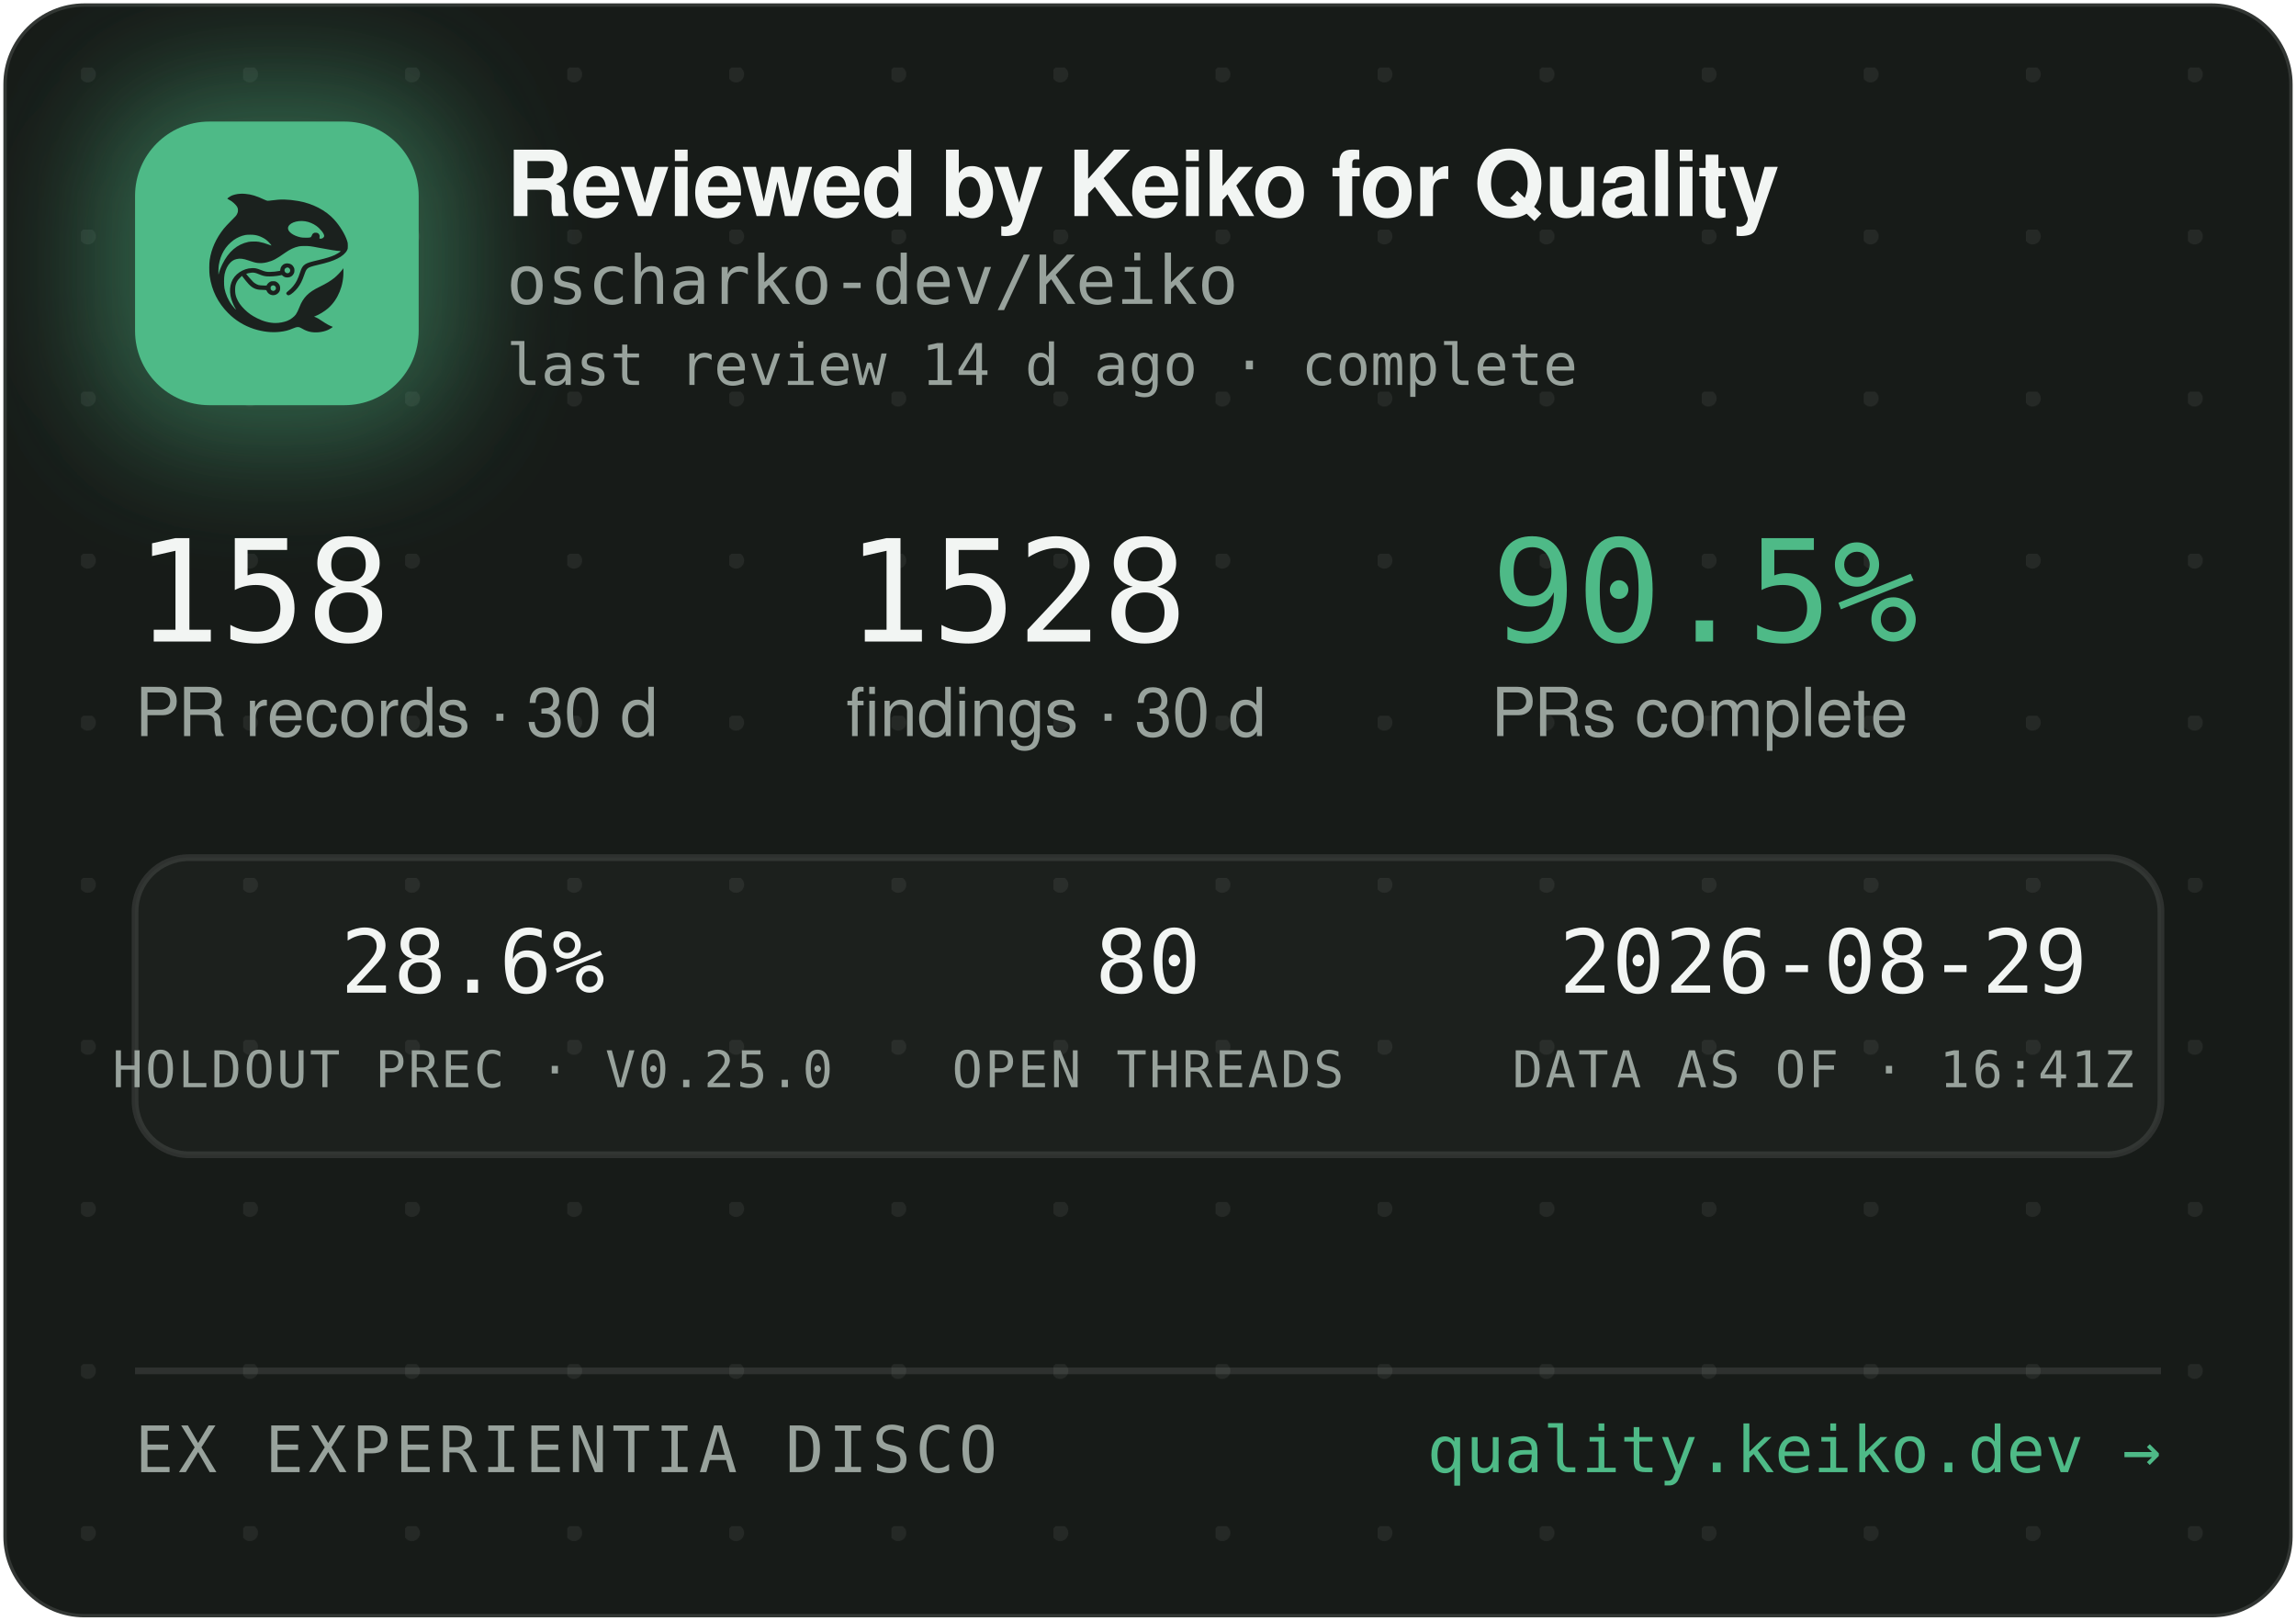
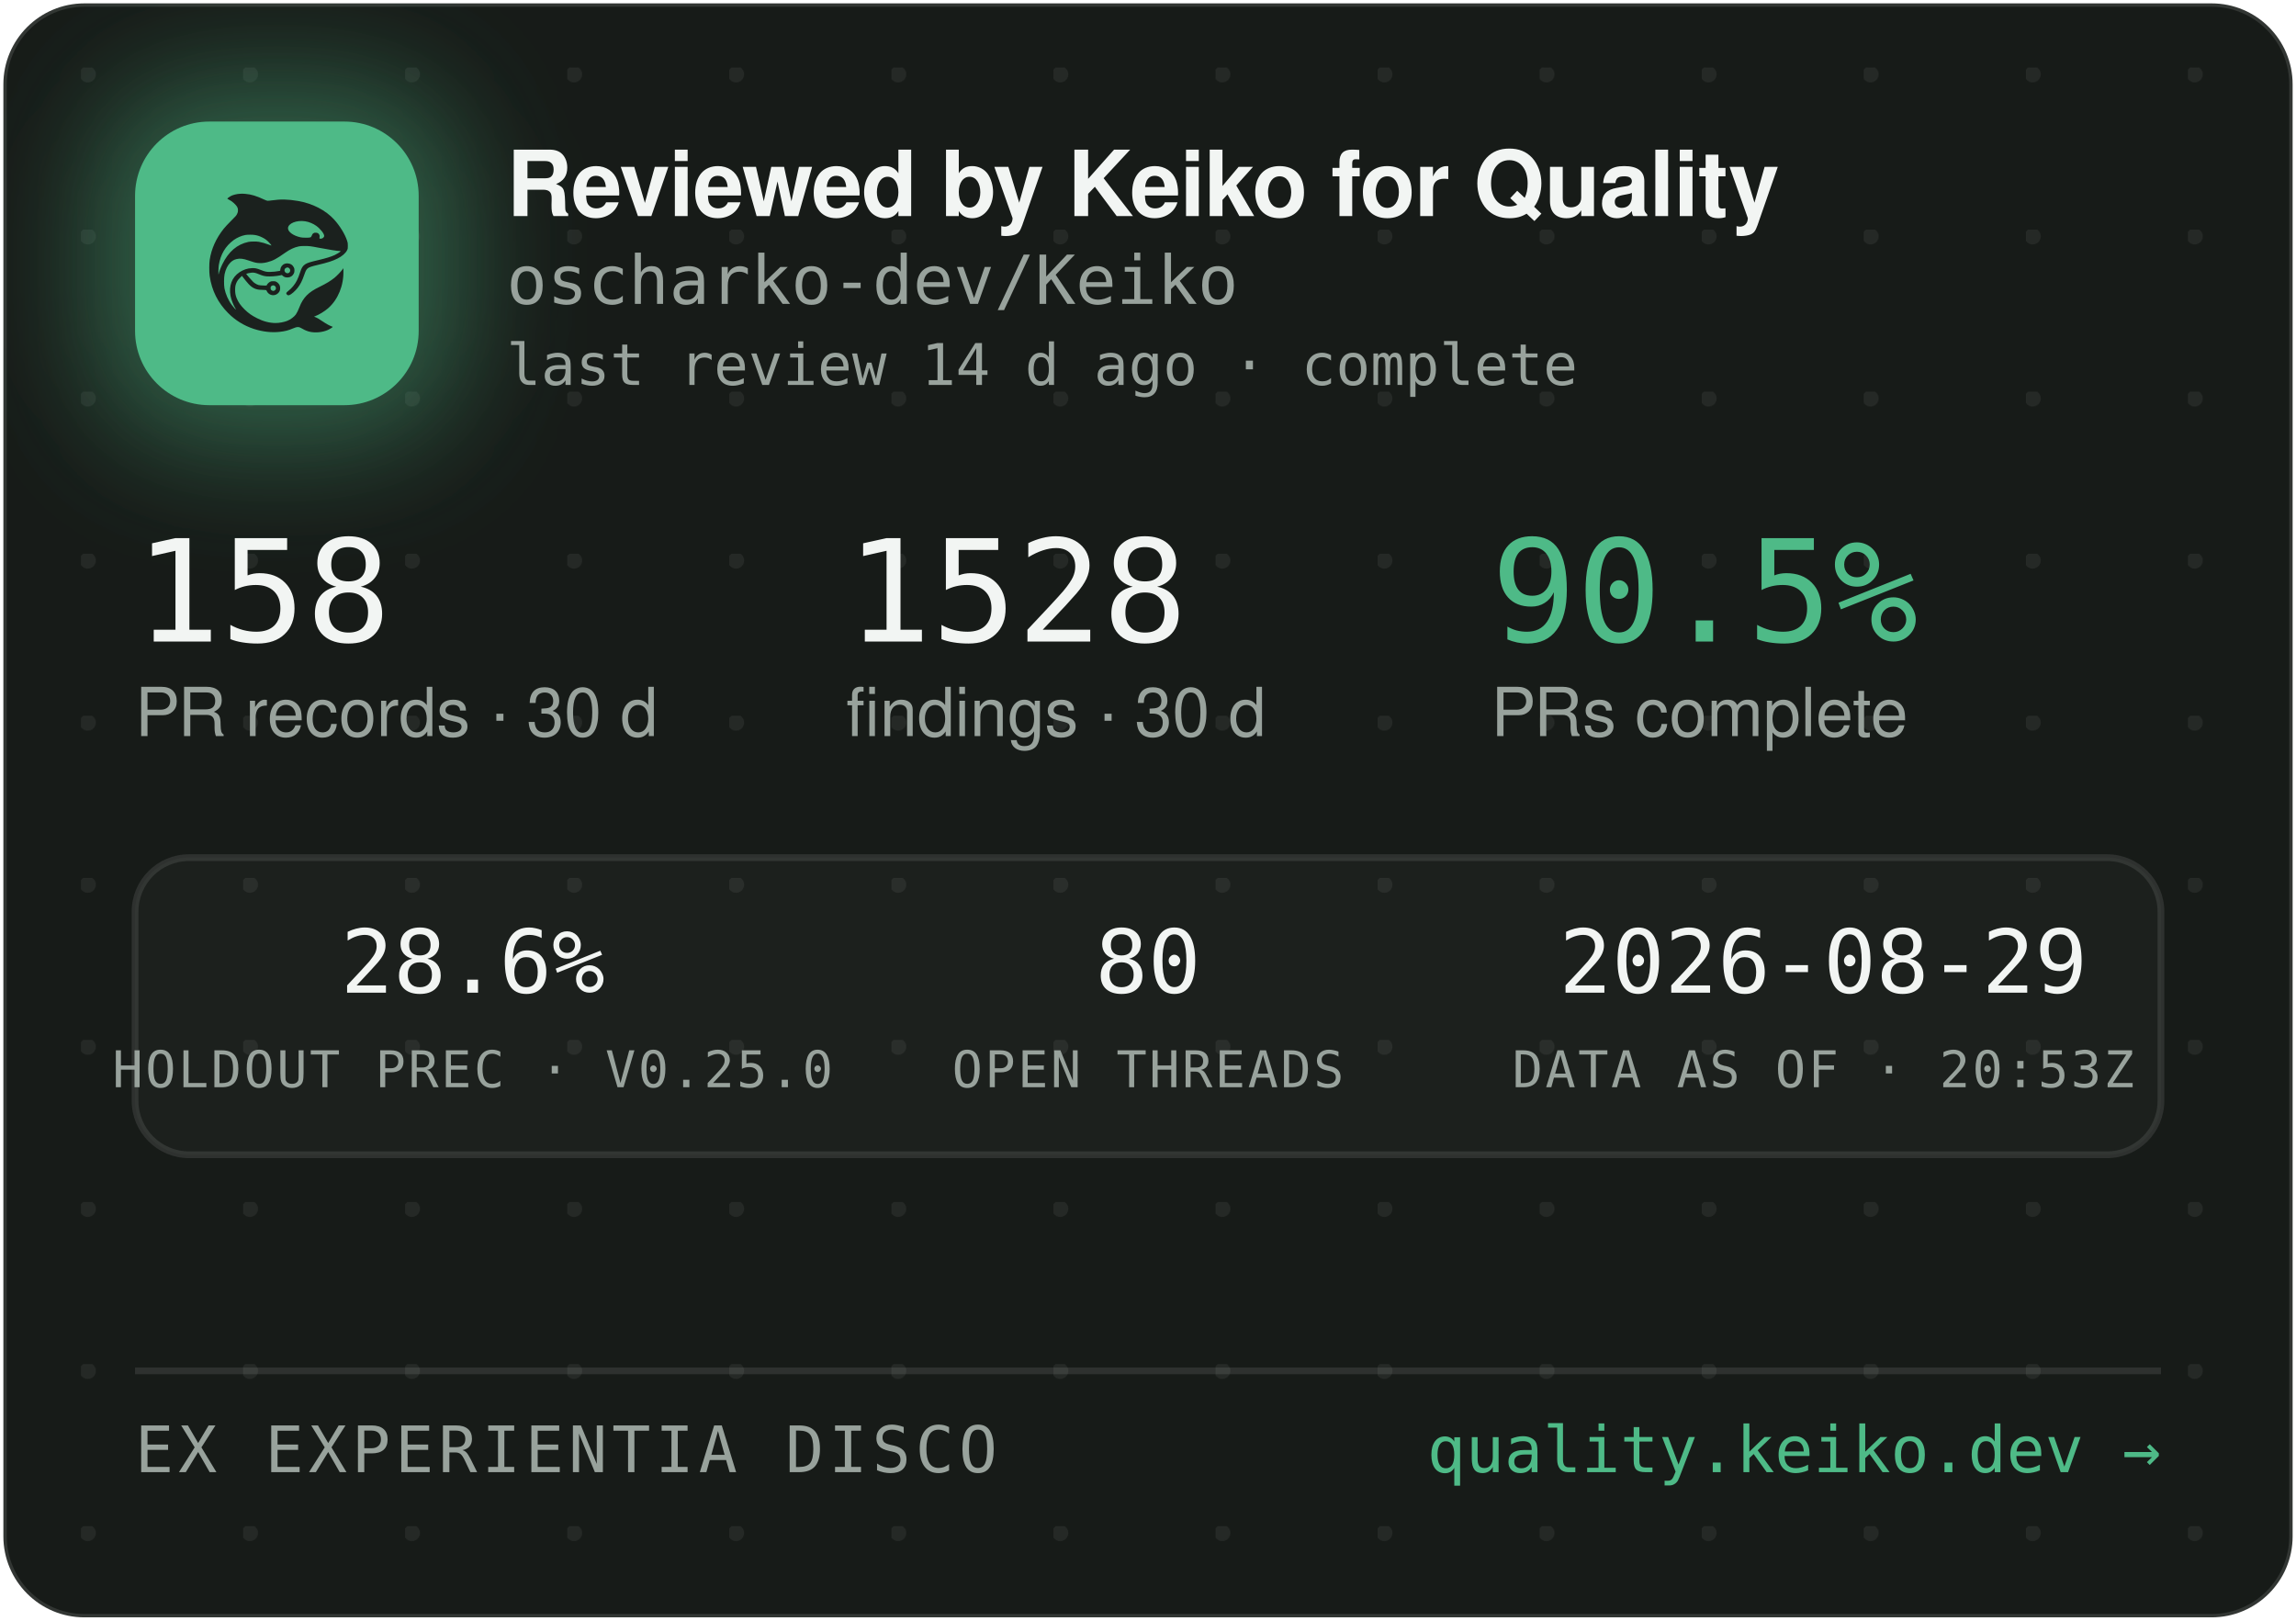
<svg xmlns="http://www.w3.org/2000/svg" width="340" height="240" viewBox="0 0 340 240" role="img" aria-label="Reviewed by Keiko for Quality — oscharko-dev/Keiko">
  <defs>
    <pattern id="dots" width="24" height="24" patternUnits="userSpaceOnUse" x="12" y="10">
      <circle cx="1" cy="1" r="1.2" fill="rgba(233,237,235,0.07)" />
    </pattern>
    <filter id="glow" x="-60%" y="-60%" width="220%" height="220%">
      <feGaussianBlur stdDeviation="9" />
    </filter>
    <clipPath id="card">
      <rect x="0.5" y="0.5" width="339" height="239" rx="12" />
    </clipPath>
  </defs>
  <rect x="0.5" y="0.5" width="339" height="239" rx="12" fill="#171B18" stroke="rgba(255,255,255,0.12)" />
  <rect x="0.5" y="0.5" width="339" height="239" rx="12" fill="url(#dots)" />
  <g clip-path="url(#card)">
    <rect x="14" y="12" width="54" height="54" rx="16" fill="rgba(78,186,135,0.45)" filter="url(#glow)" />
    <rect x="20" y="18" width="42" height="42" rx="11" fill="#4EBA87" />
    <g transform="translate(24,22) scale(0.03320312)">
      <g transform="translate(1024 0) scale(-1 1)">
        <g transform="translate(1024, 1024) scale(-0.1, -0.1)" fill="#1B211E" stroke="none">
          <path d="M3465 8223 c-144 -8 -314 -52 -408 -105 -69 -39 -146 -99 -146 -113 0 -5 30 -24 68 -42 146 -70 323 -229 377 -340 25 -49 29 -70 29 -138 -1 -72 -5 -88 -39 -160 -36 -75 -54 -95 -265 -305 -134 -132 -270 -279 -331 -355 -339 -425 -552 -896 -626 -1390 -25 -165 -25 -549 0 -720 92 -645 368 -1196 826 -1655 322 -324 710 -562 1145 -704 389 -126 793 -172 1155 -130 235 27 377 63 579 149 205 87 268 86 423 -7 102 -62 231 -115 335 -138 247 -56 562 -26 794 74 92 40 244 136 232 146 -4 3 -26 12 -48 19 -86 28 -246 116 -385 211 -162 112 -284 182 -357 207 l-48 17 40 15 c185 70 436 223 595 363 438 386 695 1014 678 1663 l-3 120 -50 -70 c-64 -90 -248 -280 -350 -362 -171 -136 -366 -255 -645 -391 -288 -140 -442 -243 -590 -391 -136 -137 -247 -316 -325 -526 -47 -127 -114 -262 -160 -326 -79 -107 -237 -224 -384 -283 -136 -55 -355 -96 -514 -96 -274 0 -548 71 -832 215 -242 123 -375 216 -553 389 -175 171 -287 332 -361 517 -44 114 -63 216 -63 359 0 152 17 233 74 350 35 70 59 102 136 179 l95 94 21 -29 c55 -75 219 -277 277 -338 171 -183 337 -256 582 -256 56 0 126 -3 155 -7 53 -6 54 -7 76 -57 30 -66 97 -128 172 -156 151 -57 318 11 395 160 33 62 34 193 3 261 -30 64 -88 125 -148 157 -44 23 -63 27 -141 27 -78 0 -97 -4 -140 -27 -58 -30 -131 -105 -141 -142 -6 -25 -8 -26 -93 -26 -47 0 -131 5 -186 10 -87 8 -111 15 -182 51 -45 22 -109 66 -143 96 -59 53 -326 361 -319 367 14 11 179 47 241 52 102 9 177 -7 318 -66 158 -66 243 -89 357 -99 157 -12 413 5 582 40 l93 19 44 -39 c59 -52 135 -75 228 -69 117 8 212 72 262 176 23 47 28 71 28 138 0 70 -4 89 -29 138 -55 110 -145 167 -270 174 -65 3 -91 0 -137 -18 -107 -40 -183 -140 -195 -257 l-6 -52 -51 -11 c-104 -23 -285 -41 -411 -42 -149 -1 -211 12 -402 88 -186 74 -256 88 -403 81 -193 -8 -377 -70 -546 -182 -342 -228 -485 -611 -399 -1064 30 -157 119 -388 209 -541 20 -35 35 -64 33 -66 -8 -8 -111 108 -190 214 -154 206 -278 489 -324 737 -28 154 -25 492 6 635 46 216 133 391 256 514 82 82 161 128 271 156 152 39 300 23 529 -57 217 -76 308 -101 410 -114 137 -17 284 -7 426 30 272 70 414 145 809 425 217 153 399 238 610 283 64 14 129 18 265 18 197 0 269 -9 615 -76 461 -89 843 -149 952 -149 41 0 41 0 23 -20 -28 -31 -169 -119 -254 -158 -167 -77 -388 -145 -716 -222 -399 -93 -508 -128 -608 -194 -102 -68 -160 -160 -217 -346 -35 -115 -102 -286 -149 -378 -85 -168 -227 -341 -377 -458 -105 -82 -115 -107 -69 -162 29 -34 65 -44 109 -29 86 29 261 181 371 322 126 162 201 309 295 581 61 176 90 232 145 283 62 57 163 93 470 165 439 104 640 169 863 278 206 100 368 240 434 375 32 67 33 71 33 198 -1 120 -3 138 -34 229 -98 294 -319 655 -573 936 -381 421 -968 723 -1618 834 -448 76 -767 83 -1169 25 -80 -12 -165 -19 -190 -17 -26 3 -90 26 -146 53 -343 162 -576 233 -842 255 -114 9 -141 10 -248 3z m2926 -1227 c164 -27 346 -102 485 -202 181 -129 354 -348 354 -448 0 -64 -75 -126 -154 -126 -60 0 -63 4 -52 70 8 50 7 65 -9 100 -29 64 -74 93 -151 98 -54 4 -70 1 -107 -21 -42 -25 -61 -52 -91 -129 -25 -64 -55 -73 -246 -73 -121 0 -187 5 -248 18 -318 70 -556 242 -556 402 0 218 388 374 775 311z m-2249 -611 c119 -21 208 -50 321 -106 114 -56 177 -100 266 -184 67 -63 157 -173 148 -181 -2 -3 -61 18 -130 45 -131 52 -298 100 -427 122 -113 20 -367 17 -470 -4 -502 -106 -885 -433 -1160 -992 -70 -142 -160 -379 -160 -424 0 -9 -5 -23 -11 -31 -13 -19 -5 316 10 410 80 482 295 846 661 1117 145 107 350 197 522 228 100 18 326 18 430 0z m1485 -1456 c95 -36 119 -159 42 -223 -78 -66 -209 -1 -209 104 0 60 33 100 99 121 36 10 36 10 68 -2z m-591 -822 c29 -26 37 -42 40 -77 6 -54 -9 -86 -55 -117 -41 -28 -70 -29 -119 -4 -44 22 -62 55 -62 112 0 51 13 75 53 99 50 31 101 26 143 -13z" />
        </g>
      </g>
    </g>
    <text x="75" y="32" font-family="-apple-system,'Segoe UI',Helvetica,Arial,sans-serif" font-size="13.5" font-weight="650" letter-spacing="-0.14" fill="#F2F5F3">Reviewed by Keiko for Quality</text>
    <text x="75" y="45" font-family="'JetBrains Mono',SFMono-Regular,Consolas,Menlo,monospace" font-size="10" fill="#98A29C">oscharko-dev/Keiko</text>
    <text x="75" y="57" font-family="'JetBrains Mono',SFMono-Regular,Consolas,Menlo,monospace" font-size="8.5" fill="#98A29C">last review 14 d ago · complete</text>
    <text x="20" y="95" font-family="'JetBrains Mono',SFMono-Regular,Consolas,Menlo,monospace" font-size="21" fill="#F2F5F3">158</text>
    <text x="20" y="109" font-family="-apple-system,'Segoe UI',Helvetica,Arial,sans-serif" font-size="10" fill="#98A29C">PR records · 30 d</text>
    <text x="125.3" y="95" font-family="'JetBrains Mono',SFMono-Regular,Consolas,Menlo,monospace" font-size="21" fill="#F2F5F3">1528</text>
    <text x="125.3" y="109" font-family="-apple-system,'Segoe UI',Helvetica,Arial,sans-serif" font-size="10" fill="#98A29C">findings · 30 d</text>
    <text x="220.8" y="95" font-family="'JetBrains Mono',SFMono-Regular,Consolas,Menlo,monospace" font-size="21" fill="#4EBA87">90.5%</text>
    <text x="220.8" y="109" font-family="-apple-system,'Segoe UI',Helvetica,Arial,sans-serif" font-size="10" fill="#98A29C">PRs complete</text>
    <rect x="20" y="127" width="300" height="44" rx="8" fill="rgba(255,255,255,0.025)" stroke="rgba(255,255,255,0.1)" />
    <text x="70" y="147" text-anchor="middle" font-family="'JetBrains Mono',SFMono-Regular,Consolas,Menlo,monospace" font-size="13" fill="#F2F5F3">28.6%</text>
    <text x="70" y="161" text-anchor="middle" font-family="'JetBrains Mono',SFMono-Regular,Consolas,Menlo,monospace" font-size="7.5" letter-spacing="0.35" fill="#98A29C">HOLDOUT PREC · V0.25.0</text>
    <text x="170" y="147" text-anchor="middle" font-family="'JetBrains Mono',SFMono-Regular,Consolas,Menlo,monospace" font-size="13" fill="#F2F5F3">80</text>
    <text x="170" y="161" text-anchor="middle" font-family="'JetBrains Mono',SFMono-Regular,Consolas,Menlo,monospace" font-size="7.5" letter-spacing="0.35" fill="#98A29C">OPEN THREADS</text>
    <text x="270" y="147" text-anchor="middle" font-family="'JetBrains Mono',SFMono-Regular,Consolas,Menlo,monospace" font-size="13" fill="#F2F5F3">2026-08-29</text>
-     <text x="270" y="161" text-anchor="middle" font-family="'JetBrains Mono',SFMono-Regular,Consolas,Menlo,monospace" font-size="7.5" letter-spacing="0.35" fill="#98A29C">DATA AS OF · 16:41Z</text>
+     <text x="270" y="161" text-anchor="middle" font-family="'JetBrains Mono',SFMono-Regular,Consolas,Menlo,monospace" font-size="7.5" letter-spacing="0.35" fill="#98A29C">DATA AS OF · 20:53Z</text>
    <line x1="20" y1="203" x2="320" y2="203" stroke="rgba(255,255,255,0.1)" />
    <text x="20" y="218" font-family="'JetBrains Mono',SFMono-Regular,Consolas,Menlo,monospace" font-size="9.5" letter-spacing="0.7" fill="#98A29C">EX EXPERIENTIA DISCO</text>
    <text x="320" y="218" text-anchor="end" font-family="'JetBrains Mono',SFMono-Regular,Consolas,Menlo,monospace" font-size="9.5" fill="#4EBA87">quality.keiko.dev →</text>
  </g>
</svg>
